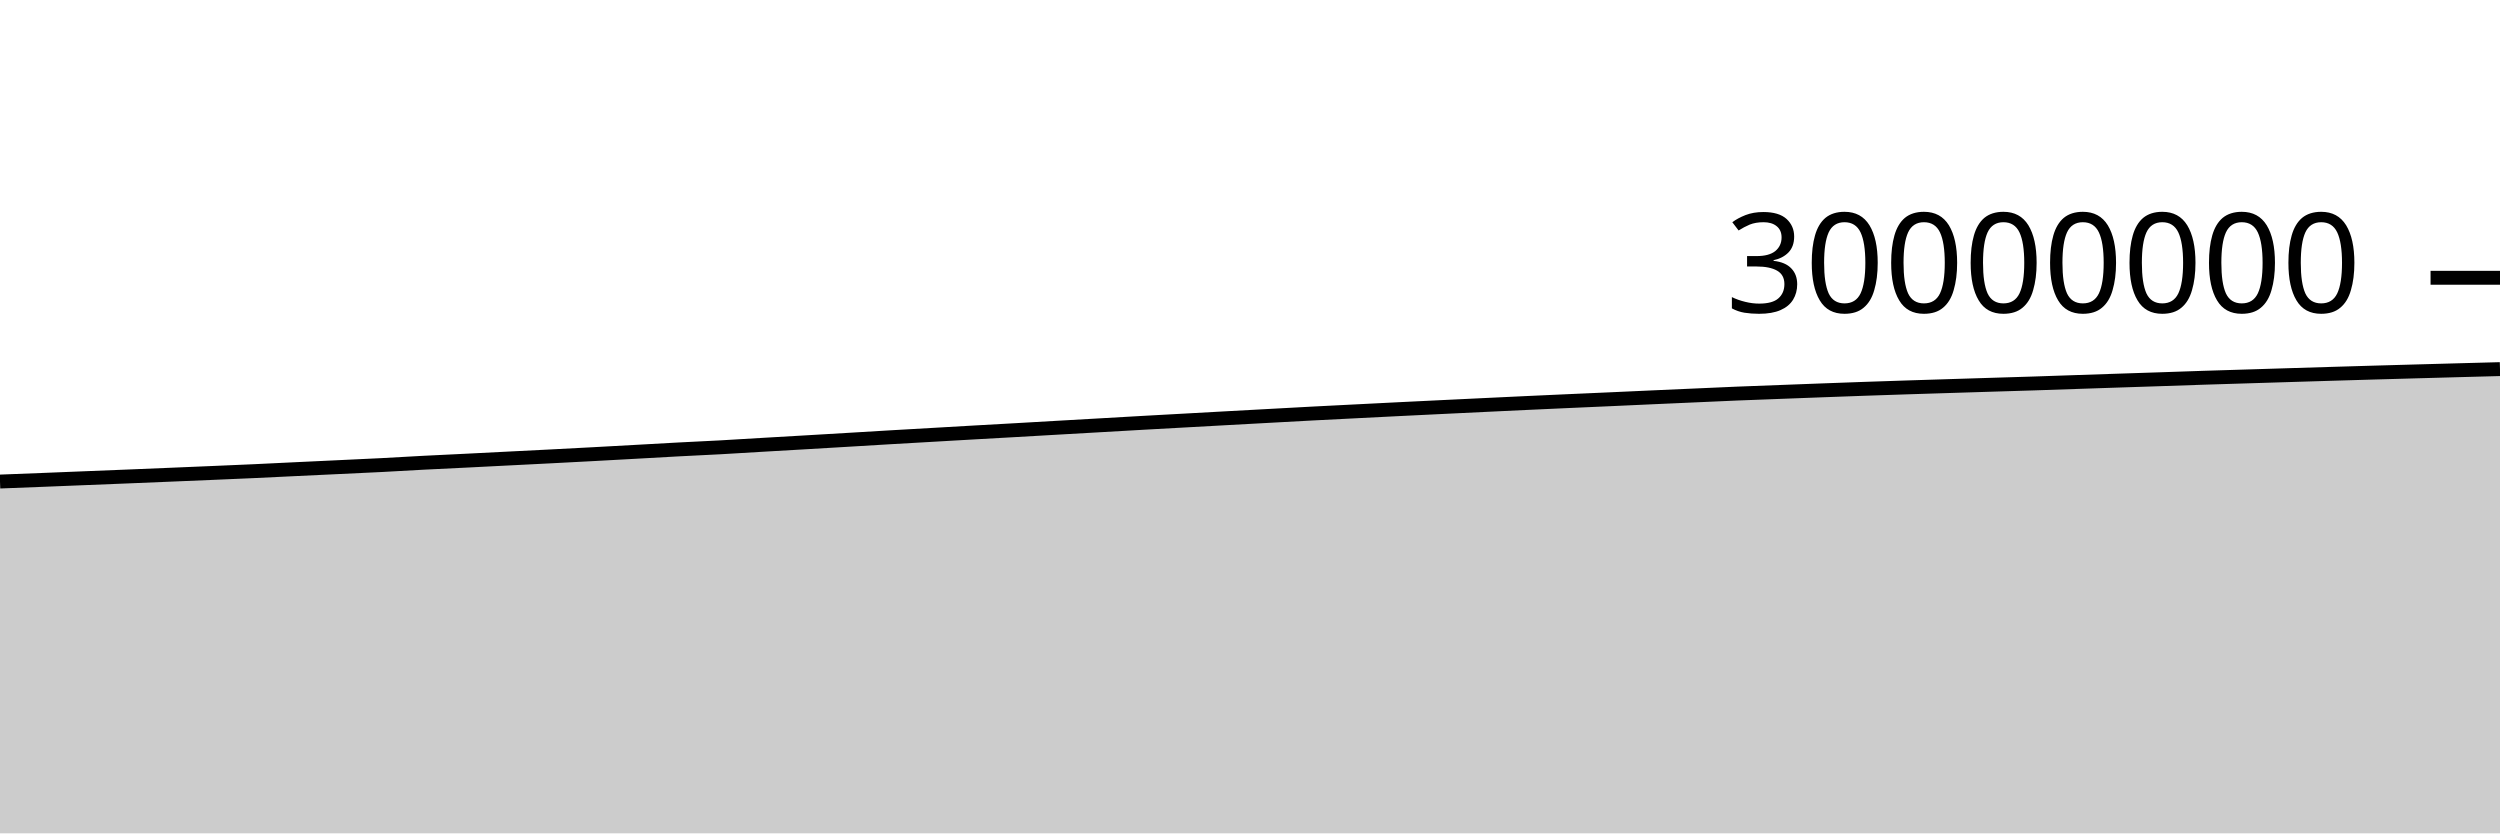
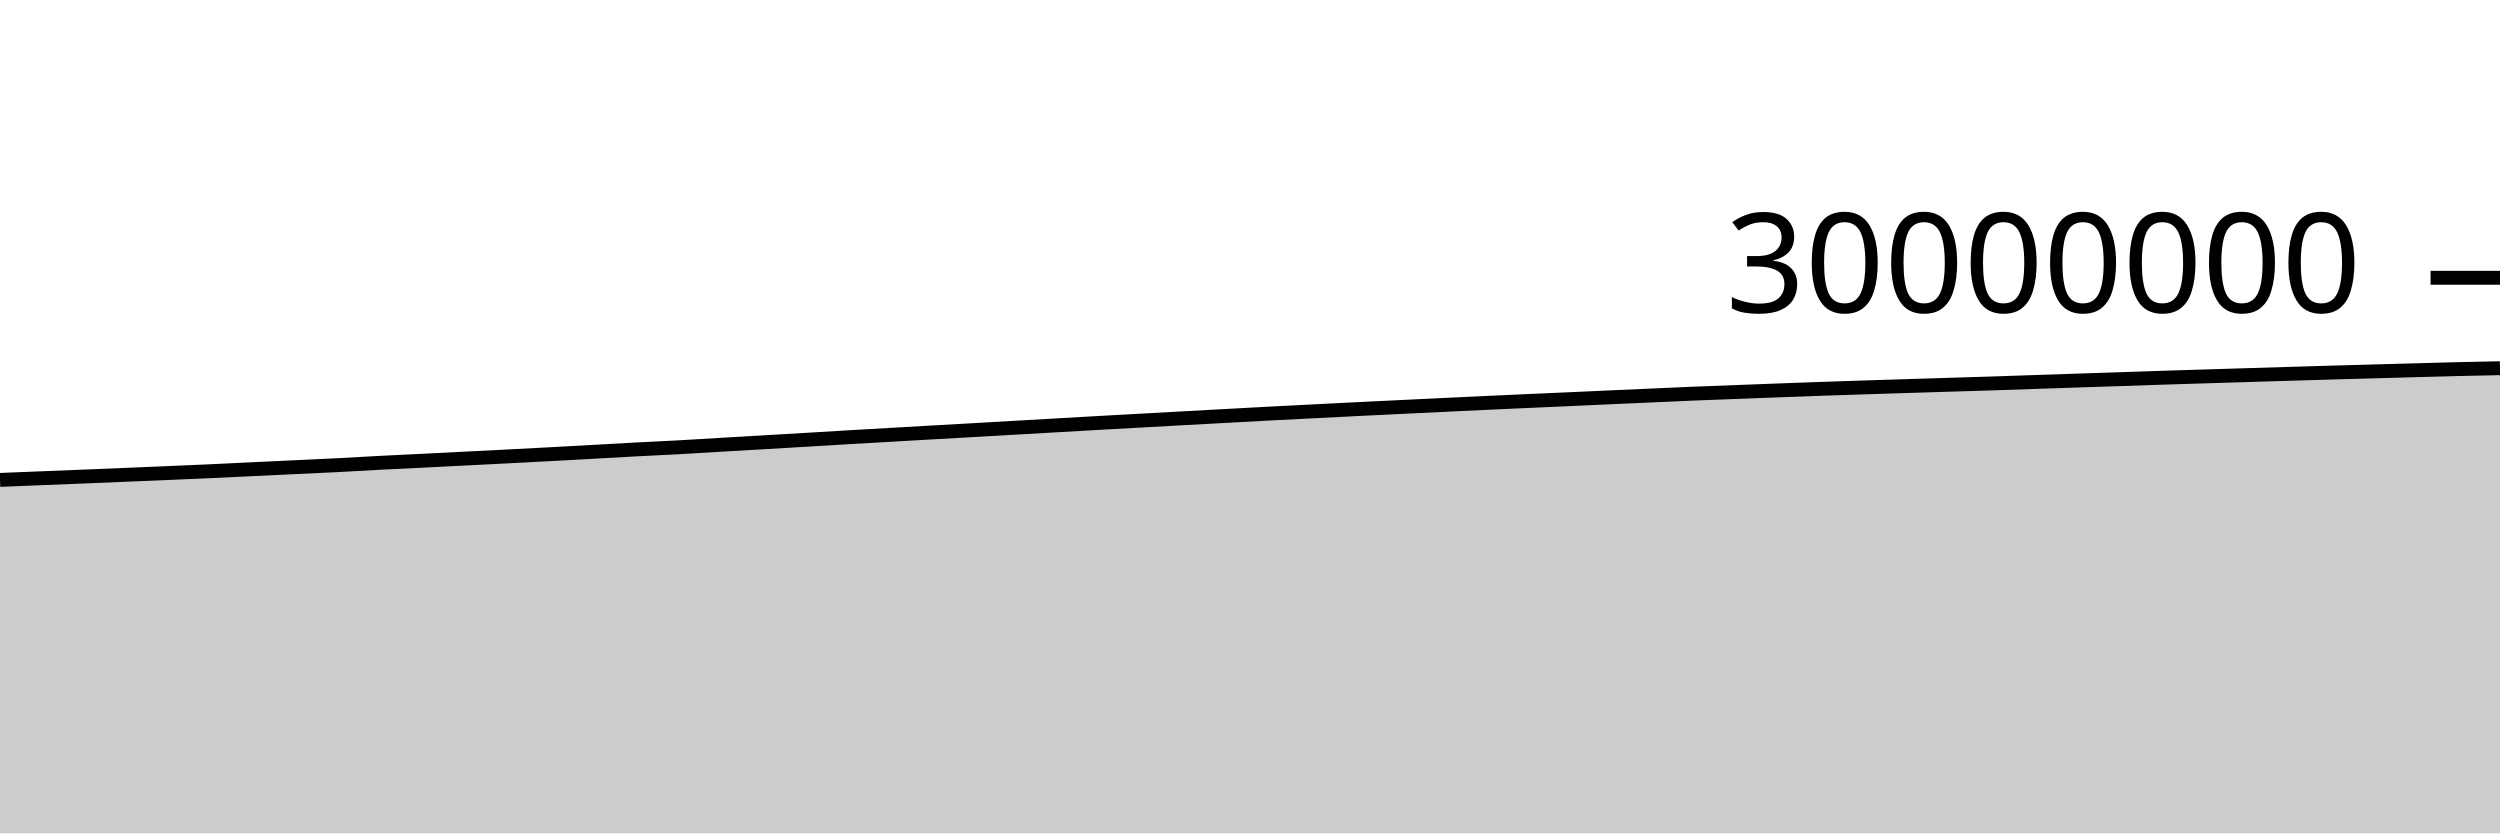
<svg xmlns="http://www.w3.org/2000/svg" viewBox="0 0 180 60">
  <g transform="translate(0,20)">
-     <path class="area" fill="rgba(0, 0, 0, 0.2)" d="M0,14.671C1.017,14.632,2.034,14.593,3.051,14.553C4.068,14.513,5.085,14.471,6.102,14.43C7.119,14.389,8.136,14.349,9.153,14.308C10.169,14.267,11.186,14.224,12.203,14.182C13.22,14.139,14.237,14.097,15.254,14.054C16.271,14.01,17.288,13.968,18.305,13.922C19.322,13.875,20.339,13.824,21.356,13.775C22.373,13.727,23.39,13.679,24.407,13.631C25.424,13.583,26.441,13.538,27.458,13.486C28.475,13.433,29.492,13.37,30.508,13.317C31.525,13.264,32.542,13.219,33.559,13.168C34.576,13.118,35.593,13.065,36.61,13.013C37.627,12.962,38.644,12.911,39.661,12.859C40.678,12.807,41.695,12.754,42.712,12.699C43.729,12.645,44.746,12.588,45.763,12.531C46.78,12.475,47.797,12.415,48.814,12.361C49.831,12.307,50.847,12.263,51.864,12.207C52.881,12.151,53.898,12.086,54.915,12.026C55.932,11.966,56.949,11.908,57.966,11.849C58.983,11.789,60,11.73,61.017,11.669C62.034,11.609,63.051,11.545,64.068,11.486C65.085,11.426,66.102,11.369,67.119,11.311C68.136,11.252,69.153,11.193,70.169,11.135C71.186,11.077,72.203,11.022,73.22,10.964C74.237,10.906,75.254,10.846,76.271,10.788C77.288,10.73,78.305,10.672,79.322,10.614C80.339,10.556,81.356,10.497,82.373,10.439C83.39,10.382,84.407,10.327,85.424,10.271C86.441,10.214,87.458,10.158,88.475,10.102C89.492,10.046,90.508,9.991,91.525,9.936C92.542,9.88,93.559,9.823,94.576,9.77C95.593,9.716,96.61,9.666,97.627,9.615C98.644,9.563,99.661,9.512,100.678,9.461C101.695,9.411,102.712,9.361,103.729,9.312C104.746,9.263,105.763,9.213,106.78,9.165C107.797,9.116,108.814,9.067,109.831,9.02C110.847,8.973,111.864,8.927,112.881,8.881C113.898,8.835,114.915,8.792,115.932,8.746C116.949,8.701,117.966,8.653,118.983,8.607C120,8.562,121.017,8.517,122.034,8.472C123.051,8.427,124.068,8.379,125.085,8.337C126.102,8.295,127.119,8.259,128.136,8.221C129.153,8.182,130.169,8.144,131.186,8.106C132.203,8.069,133.22,8.031,134.237,7.995C135.254,7.959,136.271,7.926,137.288,7.893C138.305,7.86,139.322,7.829,140.339,7.797C141.356,7.765,142.373,7.733,143.39,7.702C144.407,7.67,145.424,7.641,146.441,7.609C147.458,7.576,148.475,7.539,149.492,7.505C150.508,7.471,151.525,7.437,152.542,7.403C153.559,7.37,154.576,7.337,155.593,7.303C156.61,7.269,157.627,7.232,158.644,7.199C159.661,7.166,160.678,7.136,161.695,7.105C162.712,7.074,163.729,7.042,164.746,7.011C165.763,6.98,166.78,6.949,167.797,6.918C168.814,6.888,169.831,6.858,170.847,6.828C171.864,6.799,172.881,6.77,173.898,6.742C174.915,6.713,175.932,6.686,176.949,6.658C177.966,6.63,178.983,6.603,180,6.576L180,40C178.983,40,177.966,40,176.949,40C175.932,40,174.915,40,173.898,40C172.881,40,171.864,40,170.847,40C169.831,40,168.814,40,167.797,40C166.78,40,165.763,40,164.746,40C163.729,40,162.712,40,161.695,40C160.678,40,159.661,40,158.644,40C157.627,40,156.61,40,155.593,40C154.576,40,153.559,40,152.542,40C151.525,40,150.508,40,149.492,40C148.475,40,147.458,40,146.441,40C145.424,40,144.407,40,143.39,40C142.373,40,141.356,40,140.339,40C139.322,40,138.305,40,137.288,40C136.271,40,135.254,40,134.237,40C133.22,40,132.203,40,131.186,40C130.169,40,129.153,40,128.136,40C127.119,40,126.102,40,125.085,40C124.068,40,123.051,40,122.034,40C121.017,40,120,40,118.983,40C117.966,40,116.949,40,115.932,40C114.915,40,113.898,40,112.881,40C111.864,40,110.847,40,109.831,40C108.814,40,107.797,40,106.78,40C105.763,40,104.746,40,103.729,40C102.712,40,101.695,40,100.678,40C99.661,40,98.644,40,97.627,40C96.61,40,95.593,40,94.576,40C93.559,40,92.542,40,91.525,40C90.508,40,89.492,40,88.475,40C87.458,40,86.441,40,85.424,40C84.407,40,83.39,40,82.373,40C81.356,40,80.339,40,79.322,40C78.305,40,77.288,40,76.271,40C75.254,40,74.237,40,73.22,40C72.203,40,71.186,40,70.169,40C69.153,40,68.136,40,67.119,40C66.102,40,65.085,40,64.068,40C63.051,40,62.034,40,61.017,40C60,40,58.983,40,57.966,40C56.949,40,55.932,40,54.915,40C53.898,40,52.881,40,51.864,40C50.847,40,49.831,40,48.814,40C47.797,40,46.78,40,45.763,40C44.746,40,43.729,40,42.712,40C41.695,40,40.678,40,39.661,40C38.644,40,37.627,40,36.61,40C35.593,40,34.576,40,33.559,40C32.542,40,31.525,40,30.508,40C29.492,40,28.475,40,27.458,40C26.441,40,25.424,40,24.407,40C23.39,40,22.373,40,21.356,40C20.339,40,19.322,40,18.305,40C17.288,40,16.271,40,15.254,40C14.237,40,13.22,40,12.203,40C11.186,40,10.169,40,9.153,40C8.136,40,7.119,40,6.102,40C5.085,40,4.068,40,3.051,40C2.034,40,1.017,40,0,40Z" />
-     <path class="line" stroke="black" fill="none" d="M0,14.671C1.017,14.632,2.034,14.593,3.051,14.553C4.068,14.513,5.085,14.471,6.102,14.43C7.119,14.389,8.136,14.349,9.153,14.308C10.169,14.267,11.186,14.224,12.203,14.182C13.22,14.139,14.237,14.097,15.254,14.054C16.271,14.01,17.288,13.968,18.305,13.922C19.322,13.875,20.339,13.824,21.356,13.775C22.373,13.727,23.39,13.679,24.407,13.631C25.424,13.583,26.441,13.538,27.458,13.486C28.475,13.433,29.492,13.37,30.508,13.317C31.525,13.264,32.542,13.219,33.559,13.168C34.576,13.118,35.593,13.065,36.61,13.013C37.627,12.962,38.644,12.911,39.661,12.859C40.678,12.807,41.695,12.754,42.712,12.699C43.729,12.645,44.746,12.588,45.763,12.531C46.78,12.475,47.797,12.415,48.814,12.361C49.831,12.307,50.847,12.263,51.864,12.207C52.881,12.151,53.898,12.086,54.915,12.026C55.932,11.966,56.949,11.908,57.966,11.849C58.983,11.789,60,11.73,61.017,11.669C62.034,11.609,63.051,11.545,64.068,11.486C65.085,11.426,66.102,11.369,67.119,11.311C68.136,11.252,69.153,11.193,70.169,11.135C71.186,11.077,72.203,11.022,73.22,10.964C74.237,10.906,75.254,10.846,76.271,10.788C77.288,10.73,78.305,10.672,79.322,10.614C80.339,10.556,81.356,10.497,82.373,10.439C83.39,10.382,84.407,10.327,85.424,10.271C86.441,10.214,87.458,10.158,88.475,10.102C89.492,10.046,90.508,9.991,91.525,9.936C92.542,9.88,93.559,9.823,94.576,9.77C95.593,9.716,96.61,9.666,97.627,9.615C98.644,9.563,99.661,9.512,100.678,9.461C101.695,9.411,102.712,9.361,103.729,9.312C104.746,9.263,105.763,9.213,106.78,9.165C107.797,9.116,108.814,9.067,109.831,9.02C110.847,8.973,111.864,8.927,112.881,8.881C113.898,8.835,114.915,8.792,115.932,8.746C116.949,8.701,117.966,8.653,118.983,8.607C120,8.562,121.017,8.517,122.034,8.472C123.051,8.427,124.068,8.379,125.085,8.337C126.102,8.295,127.119,8.259,128.136,8.221C129.153,8.182,130.169,8.144,131.186,8.106C132.203,8.069,133.22,8.031,134.237,7.995C135.254,7.959,136.271,7.926,137.288,7.893C138.305,7.86,139.322,7.829,140.339,7.797C141.356,7.765,142.373,7.733,143.39,7.702C144.407,7.67,145.424,7.641,146.441,7.609C147.458,7.576,148.475,7.539,149.492,7.505C150.508,7.471,151.525,7.437,152.542,7.403C153.559,7.37,154.576,7.337,155.593,7.303C156.61,7.269,157.627,7.232,158.644,7.199C159.661,7.166,160.678,7.136,161.695,7.105C162.712,7.074,163.729,7.042,164.746,7.011C165.763,6.98,166.78,6.949,167.797,6.918C168.814,6.888,169.831,6.858,170.847,6.828C171.864,6.799,172.881,6.77,173.898,6.742C174.915,6.713,175.932,6.686,176.949,6.658C177.966,6.63,178.983,6.603,180,6.576" />
+     <path class="area" fill="rgba(0, 0, 0, 0.2)" d="M0,14.553C1.017,14.512,2.034,14.471,3.051,14.43C4.068,14.389,5.085,14.349,6.102,14.308C7.119,14.267,8.136,14.224,9.153,14.182C10.169,14.139,11.186,14.097,12.203,14.054C13.22,14.01,14.237,13.968,15.254,13.922C16.271,13.875,17.288,13.824,18.305,13.775C19.322,13.727,20.339,13.679,21.356,13.631C22.373,13.583,23.39,13.538,24.407,13.486C25.424,13.433,26.441,13.37,27.458,13.317C28.475,13.264,29.492,13.219,30.508,13.168C31.525,13.118,32.542,13.065,33.559,13.013C34.576,12.962,35.593,12.911,36.61,12.859C37.627,12.807,38.644,12.754,39.661,12.699C40.678,12.645,41.695,12.588,42.712,12.531C43.729,12.475,44.746,12.415,45.763,12.361C46.78,12.307,47.797,12.263,48.814,12.207C49.831,12.151,50.847,12.086,51.864,12.026C52.881,11.966,53.898,11.908,54.915,11.849C55.932,11.789,56.949,11.73,57.966,11.669C58.983,11.609,60,11.545,61.017,11.486C62.034,11.426,63.051,11.369,64.068,11.311C65.085,11.252,66.102,11.193,67.119,11.135C68.136,11.077,69.153,11.022,70.169,10.964C71.186,10.906,72.203,10.846,73.22,10.788C74.237,10.73,75.254,10.672,76.271,10.614C77.288,10.556,78.305,10.497,79.322,10.439C80.339,10.382,81.356,10.327,82.373,10.271C83.39,10.214,84.407,10.158,85.424,10.102C86.441,10.046,87.458,9.991,88.475,9.936C89.492,9.88,90.508,9.823,91.525,9.77C92.542,9.716,93.559,9.666,94.576,9.615C95.593,9.563,96.61,9.512,97.627,9.461C98.644,9.411,99.661,9.361,100.678,9.312C101.695,9.263,102.712,9.213,103.729,9.165C104.746,9.116,105.763,9.067,106.78,9.02C107.797,8.973,108.814,8.927,109.831,8.881C110.847,8.835,111.864,8.792,112.881,8.746C113.898,8.701,114.915,8.653,115.932,8.607C116.949,8.562,117.966,8.517,118.983,8.472C120,8.427,121.017,8.379,122.034,8.337C123.051,8.295,124.068,8.259,125.085,8.221C126.102,8.182,127.119,8.144,128.136,8.106C129.153,8.069,130.169,8.031,131.186,7.995C132.203,7.959,133.22,7.926,134.237,7.893C135.254,7.86,136.271,7.829,137.288,7.797C138.305,7.765,139.322,7.733,140.339,7.702C141.356,7.67,142.373,7.641,143.39,7.609C144.407,7.576,145.424,7.539,146.441,7.505C147.458,7.471,148.475,7.437,149.492,7.403C150.508,7.37,151.525,7.337,152.542,7.303C153.559,7.269,154.576,7.232,155.593,7.199C156.61,7.166,157.627,7.136,158.644,7.105C159.661,7.074,160.678,7.042,161.695,7.011C162.712,6.98,163.729,6.949,164.746,6.918C165.763,6.888,166.78,6.858,167.797,6.828C168.814,6.799,169.831,6.77,170.847,6.742C171.864,6.713,172.881,6.686,173.898,6.658C174.915,6.63,175.932,6.601,176.949,6.576C177.966,6.551,178.983,6.531,180,6.51L180,40C178.983,40,177.966,40,176.949,40C175.932,40,174.915,40,173.898,40C172.881,40,171.864,40,170.847,40C169.831,40,168.814,40,167.797,40C166.78,40,165.763,40,164.746,40C163.729,40,162.712,40,161.695,40C160.678,40,159.661,40,158.644,40C157.627,40,156.61,40,155.593,40C154.576,40,153.559,40,152.542,40C151.525,40,150.508,40,149.492,40C148.475,40,147.458,40,146.441,40C145.424,40,144.407,40,143.39,40C142.373,40,141.356,40,140.339,40C139.322,40,138.305,40,137.288,40C136.271,40,135.254,40,134.237,40C133.22,40,132.203,40,131.186,40C130.169,40,129.153,40,128.136,40C127.119,40,126.102,40,125.085,40C124.068,40,123.051,40,122.034,40C121.017,40,120,40,118.983,40C117.966,40,116.949,40,115.932,40C114.915,40,113.898,40,112.881,40C111.864,40,110.847,40,109.831,40C108.814,40,107.797,40,106.78,40C105.763,40,104.746,40,103.729,40C102.712,40,101.695,40,100.678,40C99.661,40,98.644,40,97.627,40C96.61,40,95.593,40,94.576,40C93.559,40,92.542,40,91.525,40C90.508,40,89.492,40,88.475,40C87.458,40,86.441,40,85.424,40C84.407,40,83.39,40,82.373,40C81.356,40,80.339,40,79.322,40C78.305,40,77.288,40,76.271,40C75.254,40,74.237,40,73.22,40C72.203,40,71.186,40,70.169,40C69.153,40,68.136,40,67.119,40C66.102,40,65.085,40,64.068,40C63.051,40,62.034,40,61.017,40C60,40,58.983,40,57.966,40C56.949,40,55.932,40,54.915,40C53.898,40,52.881,40,51.864,40C50.847,40,49.831,40,48.814,40C47.797,40,46.78,40,45.763,40C44.746,40,43.729,40,42.712,40C41.695,40,40.678,40,39.661,40C38.644,40,37.627,40,36.61,40C35.593,40,34.576,40,33.559,40C32.542,40,31.525,40,30.508,40C29.492,40,28.475,40,27.458,40C26.441,40,25.424,40,24.407,40C23.39,40,22.373,40,21.356,40C20.339,40,19.322,40,18.305,40C17.288,40,16.271,40,15.254,40C14.237,40,13.22,40,12.203,40C11.186,40,10.169,40,9.153,40C8.136,40,7.119,40,6.102,40C5.085,40,4.068,40,3.051,40C2.034,40,1.017,40,0,40Z" />
+     <path class="line" stroke="black" fill="none" d="M0,14.553C1.017,14.512,2.034,14.471,3.051,14.43C4.068,14.389,5.085,14.349,6.102,14.308C7.119,14.267,8.136,14.224,9.153,14.182C10.169,14.139,11.186,14.097,12.203,14.054C13.22,14.01,14.237,13.968,15.254,13.922C16.271,13.875,17.288,13.824,18.305,13.775C19.322,13.727,20.339,13.679,21.356,13.631C22.373,13.583,23.39,13.538,24.407,13.486C25.424,13.433,26.441,13.37,27.458,13.317C28.475,13.264,29.492,13.219,30.508,13.168C31.525,13.118,32.542,13.065,33.559,13.013C34.576,12.962,35.593,12.911,36.61,12.859C37.627,12.807,38.644,12.754,39.661,12.699C40.678,12.645,41.695,12.588,42.712,12.531C43.729,12.475,44.746,12.415,45.763,12.361C46.78,12.307,47.797,12.263,48.814,12.207C49.831,12.151,50.847,12.086,51.864,12.026C52.881,11.966,53.898,11.908,54.915,11.849C55.932,11.789,56.949,11.73,57.966,11.669C58.983,11.609,60,11.545,61.017,11.486C62.034,11.426,63.051,11.369,64.068,11.311C65.085,11.252,66.102,11.193,67.119,11.135C68.136,11.077,69.153,11.022,70.169,10.964C71.186,10.906,72.203,10.846,73.22,10.788C74.237,10.73,75.254,10.672,76.271,10.614C77.288,10.556,78.305,10.497,79.322,10.439C80.339,10.382,81.356,10.327,82.373,10.271C83.39,10.214,84.407,10.158,85.424,10.102C86.441,10.046,87.458,9.991,88.475,9.936C89.492,9.88,90.508,9.823,91.525,9.77C92.542,9.716,93.559,9.666,94.576,9.615C95.593,9.563,96.61,9.512,97.627,9.461C98.644,9.411,99.661,9.361,100.678,9.312C101.695,9.263,102.712,9.213,103.729,9.165C104.746,9.116,105.763,9.067,106.78,9.02C107.797,8.973,108.814,8.927,109.831,8.881C110.847,8.835,111.864,8.792,112.881,8.746C113.898,8.701,114.915,8.653,115.932,8.607C116.949,8.562,117.966,8.517,118.983,8.472C120,8.427,121.017,8.379,122.034,8.337C123.051,8.295,124.068,8.259,125.085,8.221C126.102,8.182,127.119,8.144,128.136,8.106C129.153,8.069,130.169,8.031,131.186,7.995C132.203,7.959,133.22,7.926,134.237,7.893C135.254,7.86,136.271,7.829,137.288,7.797C138.305,7.765,139.322,7.733,140.339,7.702C141.356,7.67,142.373,7.641,143.39,7.609C144.407,7.576,145.424,7.539,146.441,7.505C147.458,7.471,148.475,7.437,149.492,7.403C150.508,7.37,151.525,7.337,152.542,7.303C153.559,7.269,154.576,7.232,155.593,7.199C156.61,7.166,157.627,7.136,158.644,7.105C159.661,7.074,160.678,7.042,161.695,7.011C162.712,6.98,163.729,6.949,164.746,6.918C165.763,6.888,166.78,6.858,167.797,6.828C168.814,6.799,169.831,6.77,170.847,6.742C171.864,6.713,172.881,6.686,173.898,6.658C174.915,6.63,175.932,6.601,176.949,6.576C177.966,6.551,178.983,6.531,180,6.51" />
    <path class="axis-ceiling" stroke-width="1" stroke="black" fill="none" d="M175,0L180,0" />
    <text class="axis-ceiling-label" font-family="sans-serif" text-anchor="end" font-size="10px" x="170" y="2.5">30000000</text>
  </g>
</svg>
